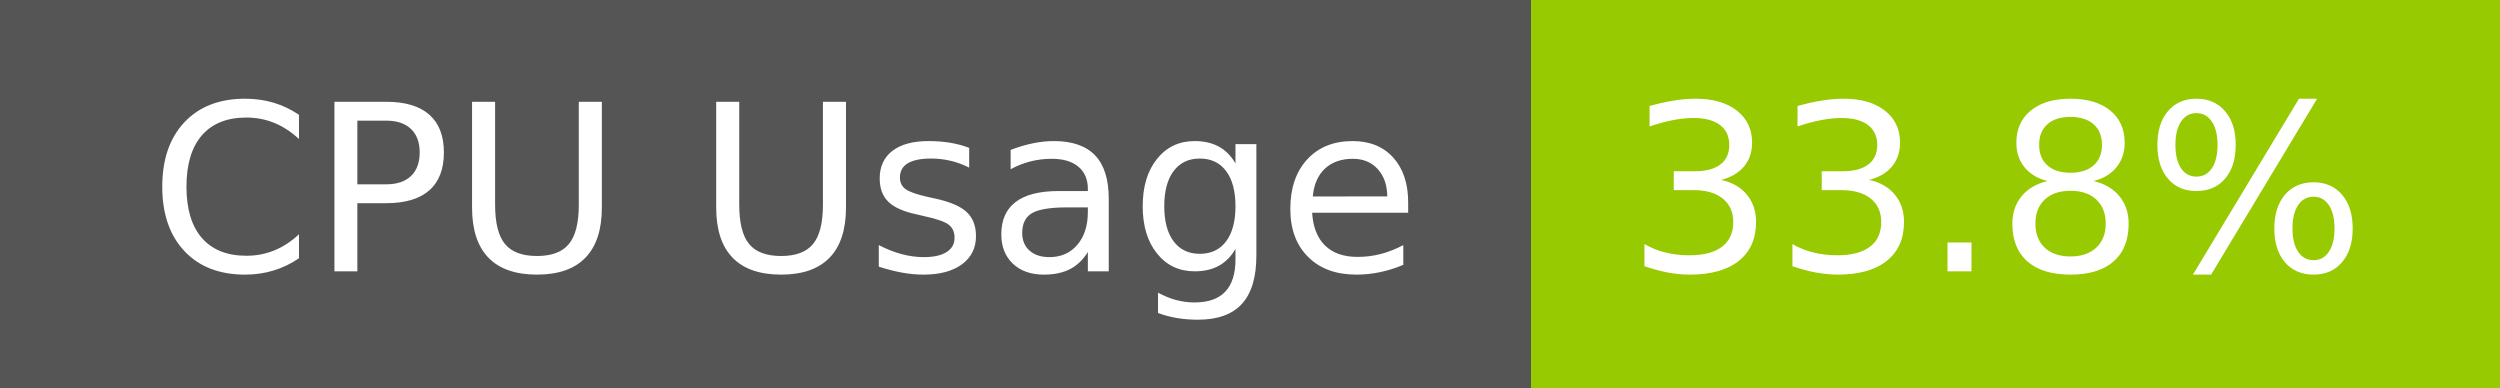
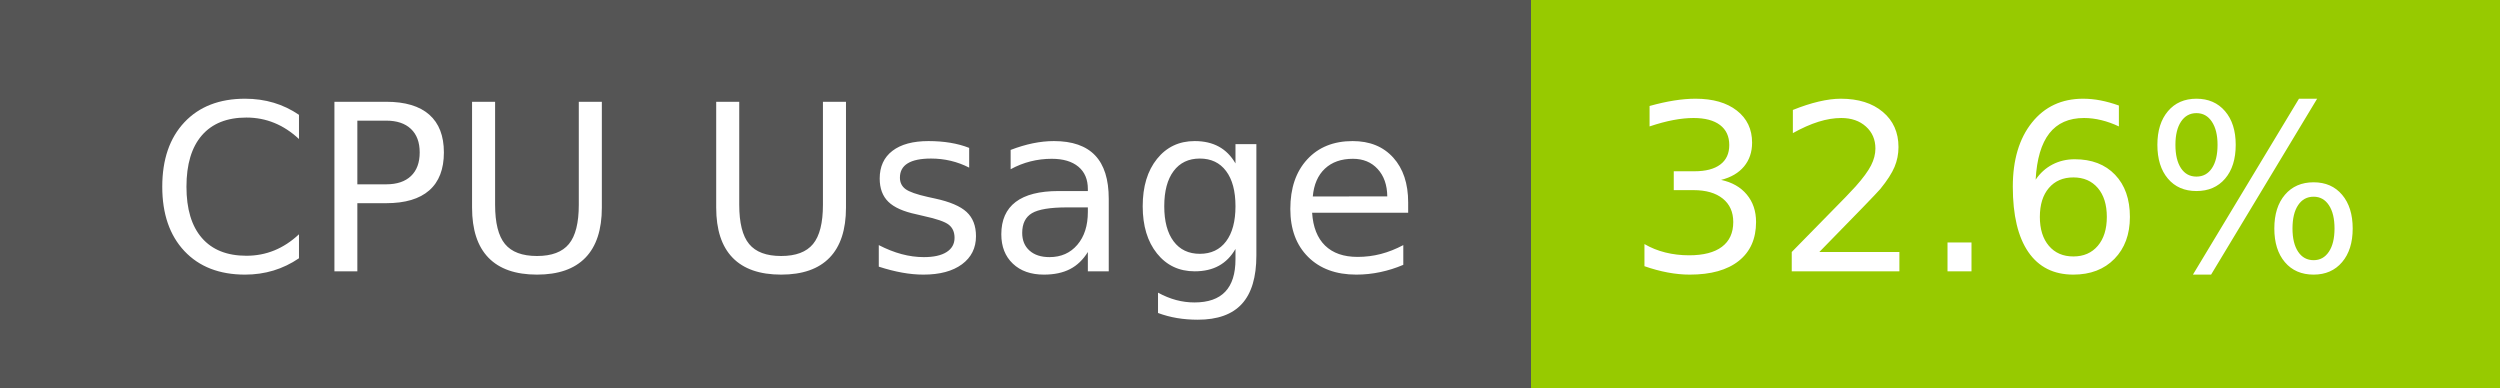
- <svg xmlns="http://www.w3.org/2000/svg" width="129" height="20" role="img" aria-label="CPU Usage: 33.8%">
+ <svg xmlns="http://www.w3.org/2000/svg" width="129" height="20" role="img" aria-label="CPU Usage: 32.6%">
  <g shape-rendering="crispEdges">
    <rect width="79" height="20" fill="#555" />
    <rect x="79" width="50" height="20" fill="#97ca00" />
  </g>
  <g fill="#fff" text-anchor="middle" font-family="Verdana,Geneva,DejaVu Sans,sans-serif" text-rendering="geometricPrecision" font-size="120">
    <text x="405" y="140" transform="scale(.1)" fill="#fff" textLength="665">CPU Usage</text>
-     <text x="1030" y="140" transform="scale(.1)" fill="#fff" textLength="390">33.8%</text>
+     <text x="1030" y="140" transform="scale(.1)" fill="#fff" textLength="390">32.6%</text>
  </g>
</svg>
